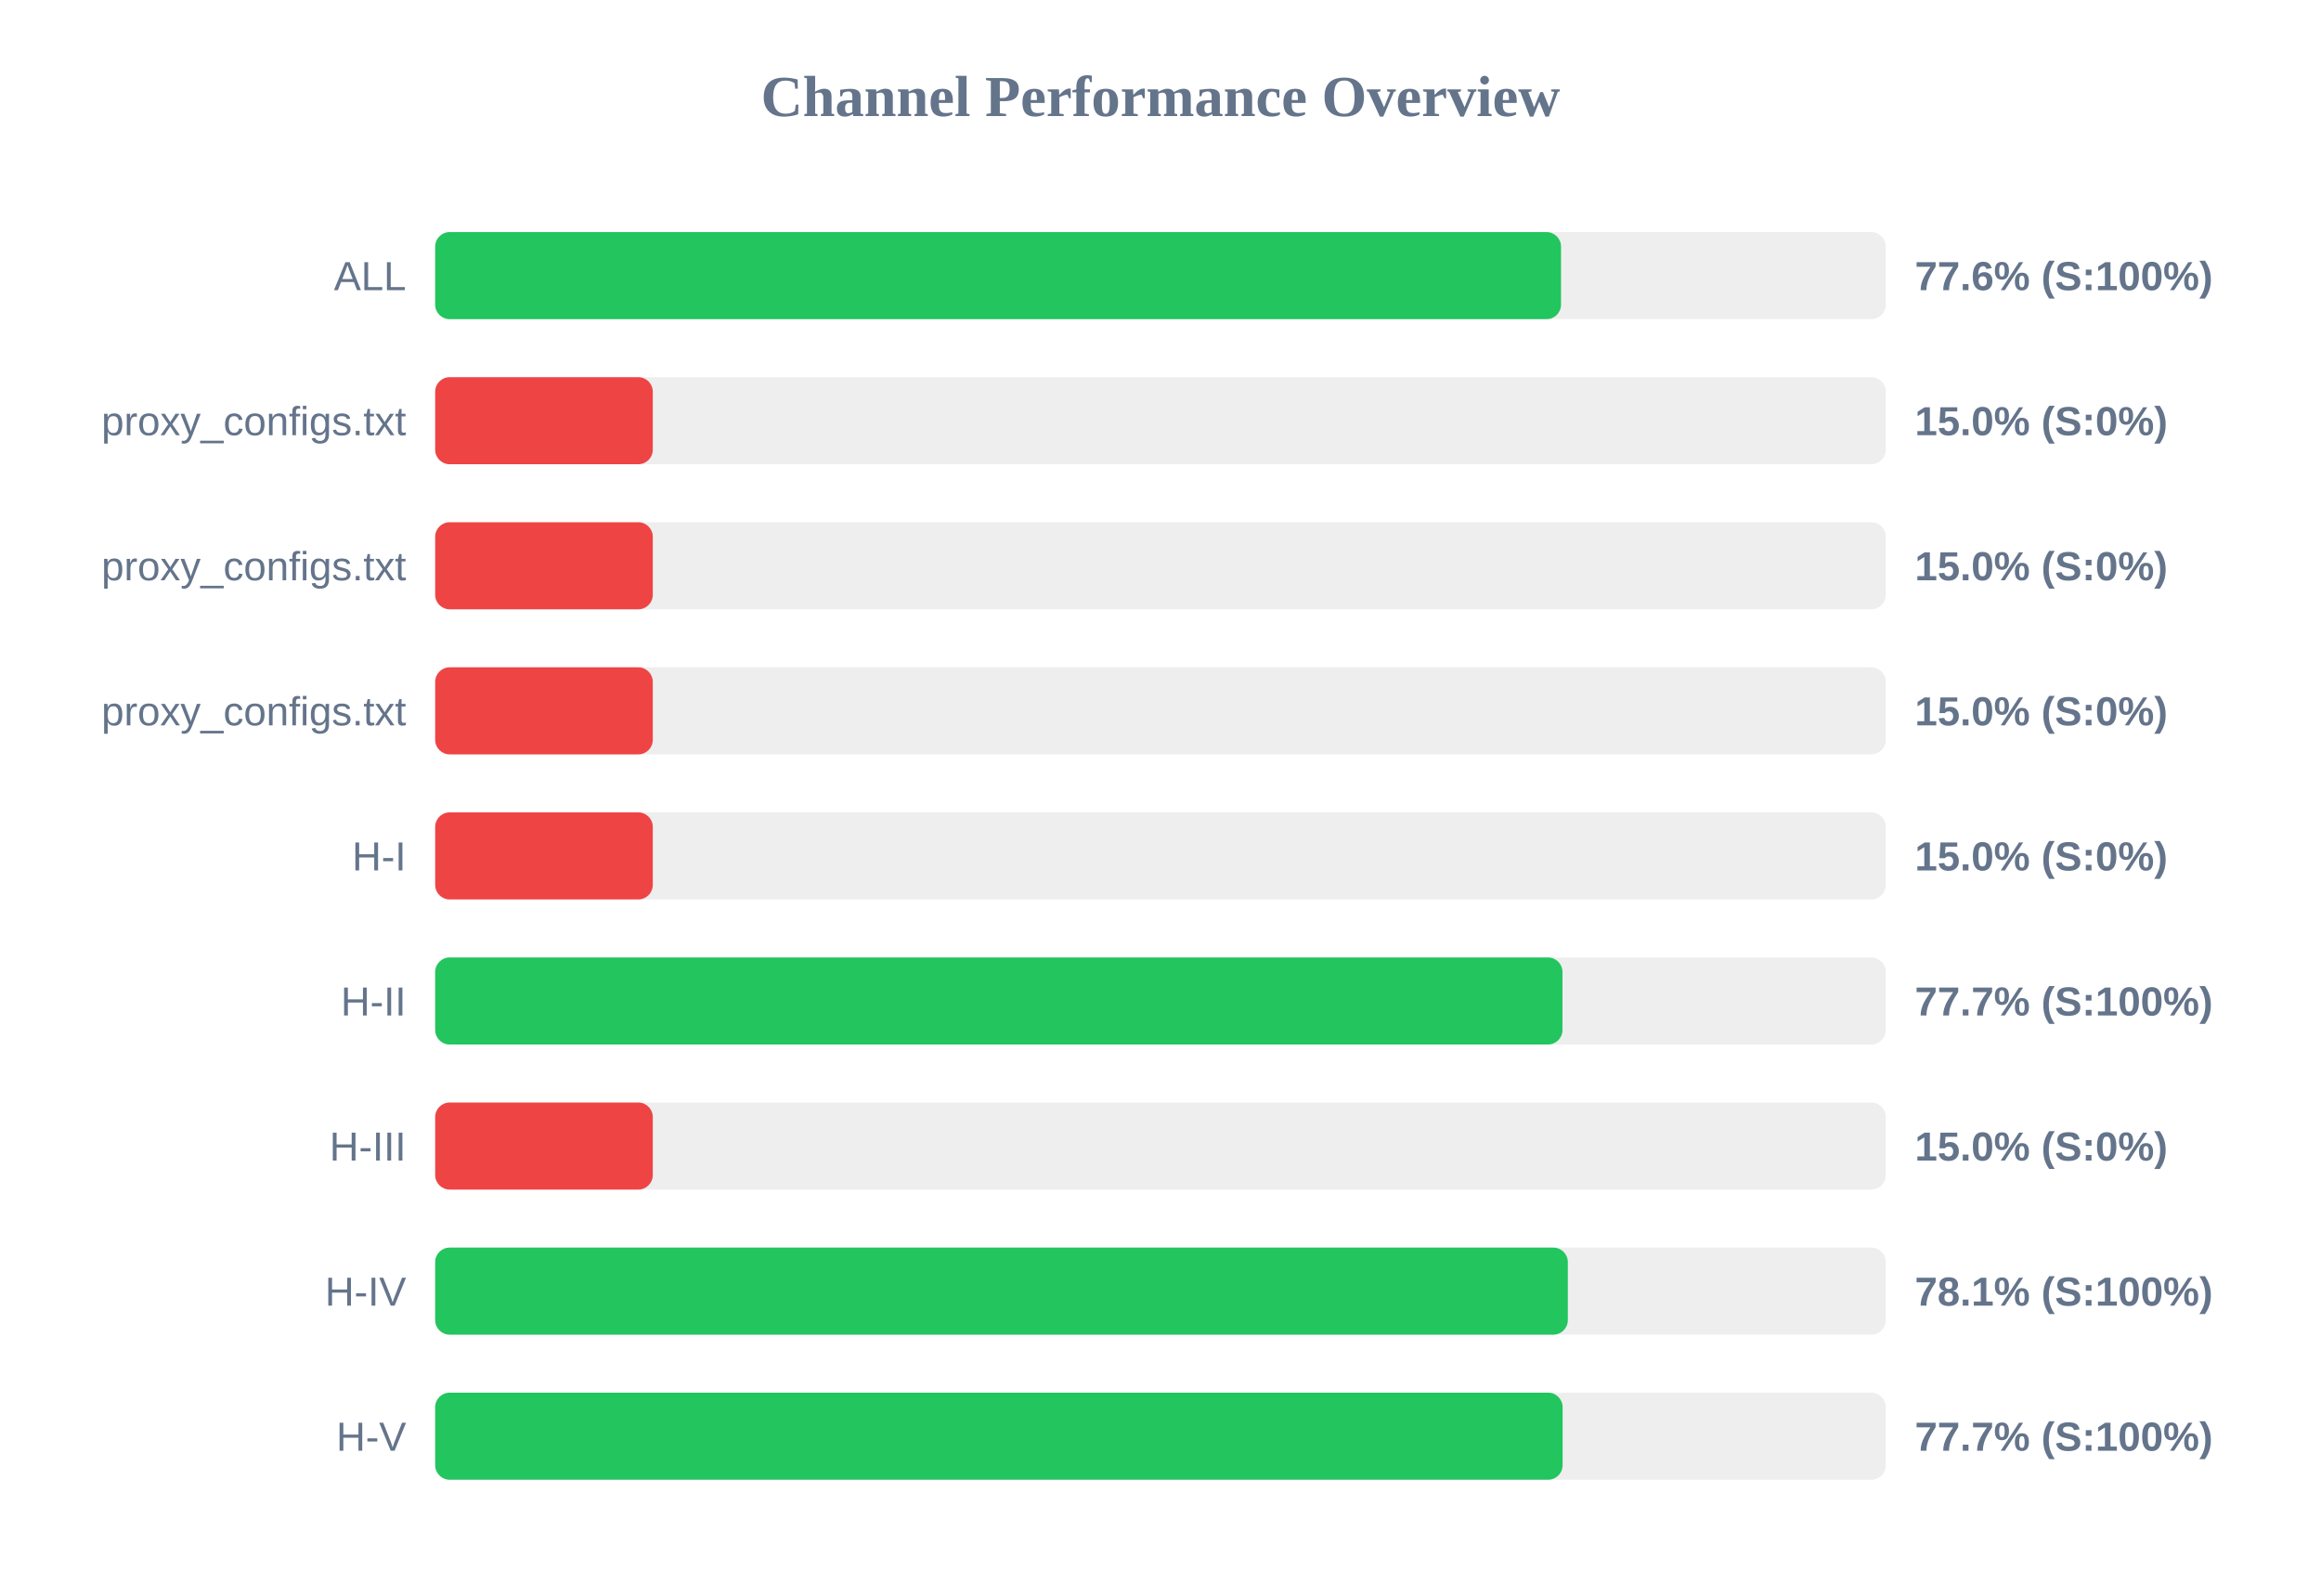
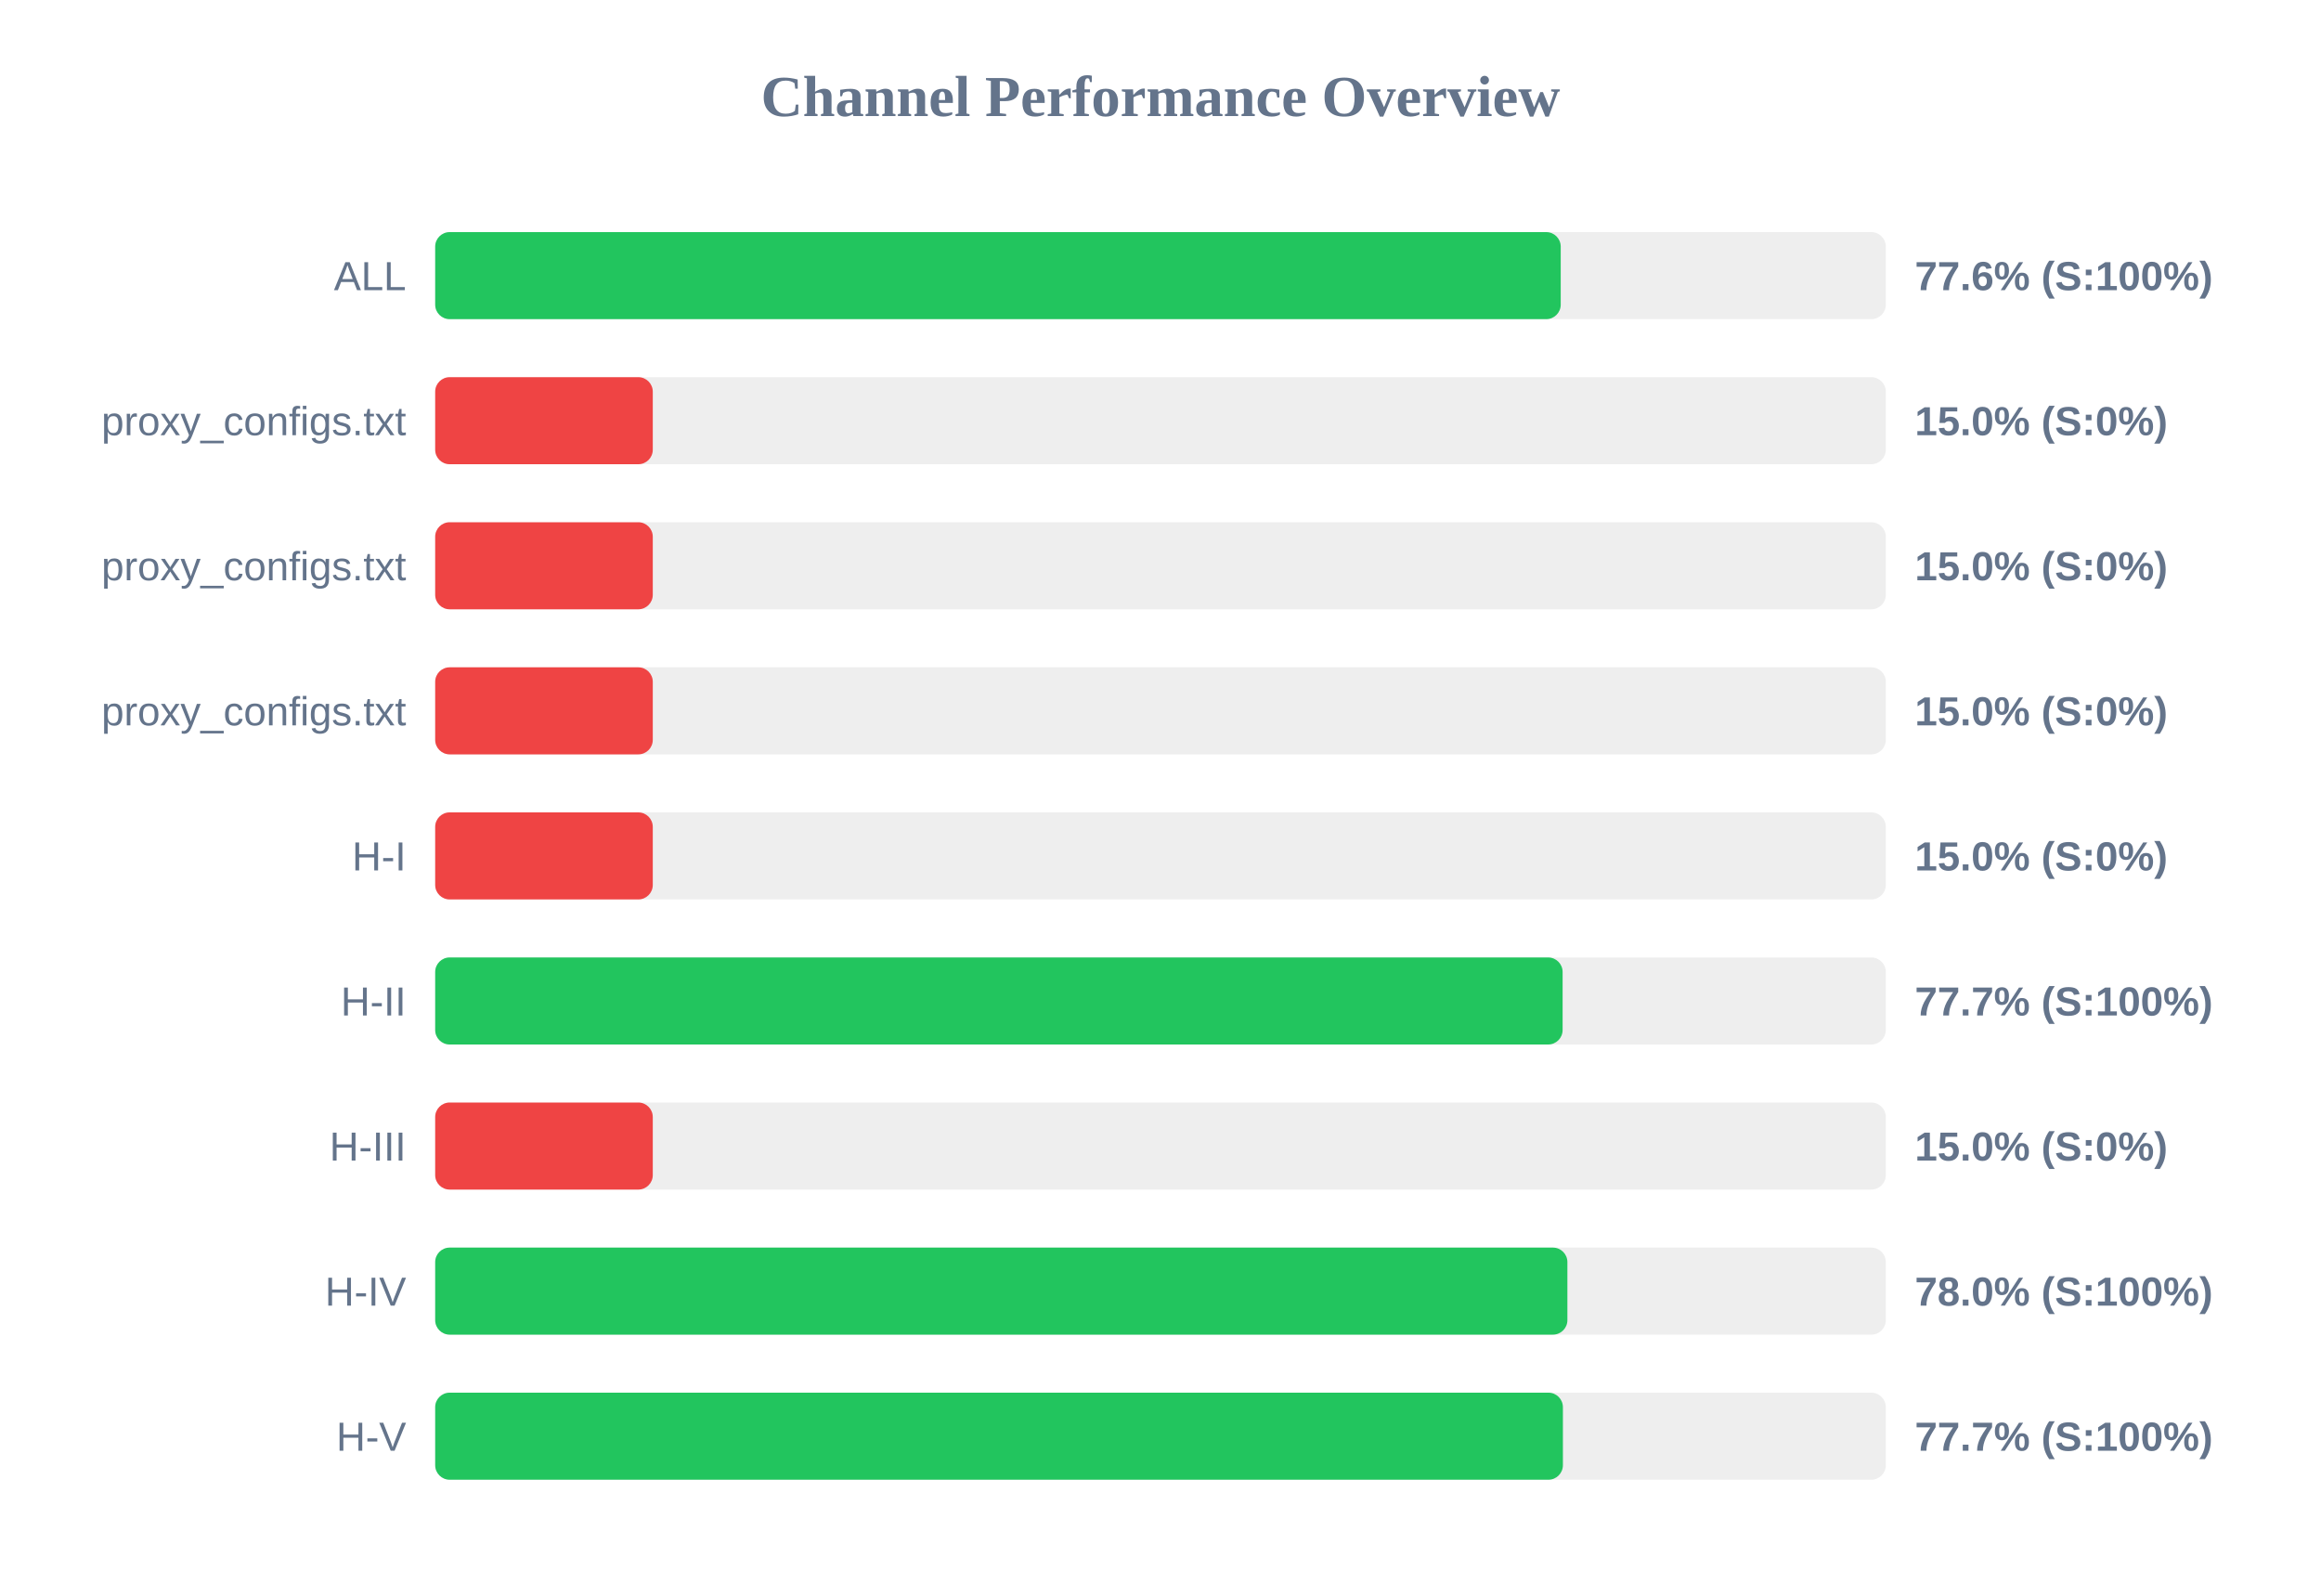
<svg xmlns="http://www.w3.org/2000/svg" width="800" height="550" version="1.1">
  <style>
        .row { font: 14px Arial; fill: #64748b; }
        .score { font: bold 14px Arial; fill: #64748b; }
    </style>
  <text x="400" y="40" text-anchor="middle" font-size="20px" font-weight="bold" fill="#64748b">Channel Performance Overview</text>
  <rect x="150" y="80" width="500" height="30" fill="#eee" rx="5" />
-   <rect x="150" y="80" width="388.05" height="30" fill="#22c55e" rx="5" />
+   <rect x="150" y="80" width="387.95" height="30" fill="#22c55e" rx="5" />
  <text x="140" y="100" text-anchor="end" class="row">ALL</text>
  <text x="660" y="100" text-anchor="start" class="score">77.6% (S:100%)</text>
  <rect x="150" y="130" width="500" height="30" fill="#eee" rx="5" />
  <rect x="150" y="130" width="75.0" height="30" fill="#ef4444" rx="5" />
  <text x="140" y="150" text-anchor="end" class="row">proxy_configs.txt</text>
  <text x="660" y="150" text-anchor="start" class="score">15.0% (S:0%)</text>
  <rect x="150" y="180" width="500" height="30" fill="#eee" rx="5" />
  <rect x="150" y="180" width="75.0" height="30" fill="#ef4444" rx="5" />
  <text x="140" y="200" text-anchor="end" class="row">proxy_configs.txt</text>
  <text x="660" y="200" text-anchor="start" class="score">15.0% (S:0%)</text>
  <rect x="150" y="230" width="500" height="30" fill="#eee" rx="5" />
  <rect x="150" y="230" width="75.0" height="30" fill="#ef4444" rx="5" />
  <text x="140" y="250" text-anchor="end" class="row">proxy_configs.txt</text>
  <text x="660" y="250" text-anchor="start" class="score">15.0% (S:0%)</text>
  <rect x="150" y="280" width="500" height="30" fill="#eee" rx="5" />
  <rect x="150" y="280" width="75.0" height="30" fill="#ef4444" rx="5" />
  <text x="140" y="300" text-anchor="end" class="row">H-I</text>
  <text x="660" y="300" text-anchor="start" class="score">15.0% (S:0%)</text>
  <rect x="150" y="330" width="500" height="30" fill="#eee" rx="5" />
-   <rect x="150" y="330" width="388.55" height="30" fill="#22c55e" rx="5" />
+   <rect x="150" y="330" width="388.6" height="30" fill="#22c55e" rx="5" />
  <text x="140" y="350" text-anchor="end" class="row">H-II</text>
  <text x="660" y="350" text-anchor="start" class="score">77.7% (S:100%)</text>
  <rect x="150" y="380" width="500" height="30" fill="#eee" rx="5" />
  <rect x="150" y="380" width="75.0" height="30" fill="#ef4444" rx="5" />
  <text x="140" y="400" text-anchor="end" class="row">H-III</text>
  <text x="660" y="400" text-anchor="start" class="score">15.0% (S:0%)</text>
  <rect x="150" y="430" width="500" height="30" fill="#eee" rx="5" />
-   <rect x="150" y="430" width="390.4" height="30" fill="#22c55e" rx="5" />
+   <rect x="150" y="430" width="390.25" height="30" fill="#22c55e" rx="5" />
  <text x="140" y="450" text-anchor="end" class="row">H-IV</text>
-   <text x="660" y="450" text-anchor="start" class="score">78.1% (S:100%)</text>
+   <text x="660" y="450" text-anchor="start" class="score">78.0% (S:100%)</text>
  <rect x="150" y="480" width="500" height="30" fill="#eee" rx="5" />
-   <rect x="150" y="480" width="388.6" height="30" fill="#22c55e" rx="5" />
+   <rect x="150" y="480" width="388.7" height="30" fill="#22c55e" rx="5" />
  <text x="140" y="500" text-anchor="end" class="row">H-V</text>
  <text x="660" y="500" text-anchor="start" class="score">77.7% (S:100%)</text>
</svg>
